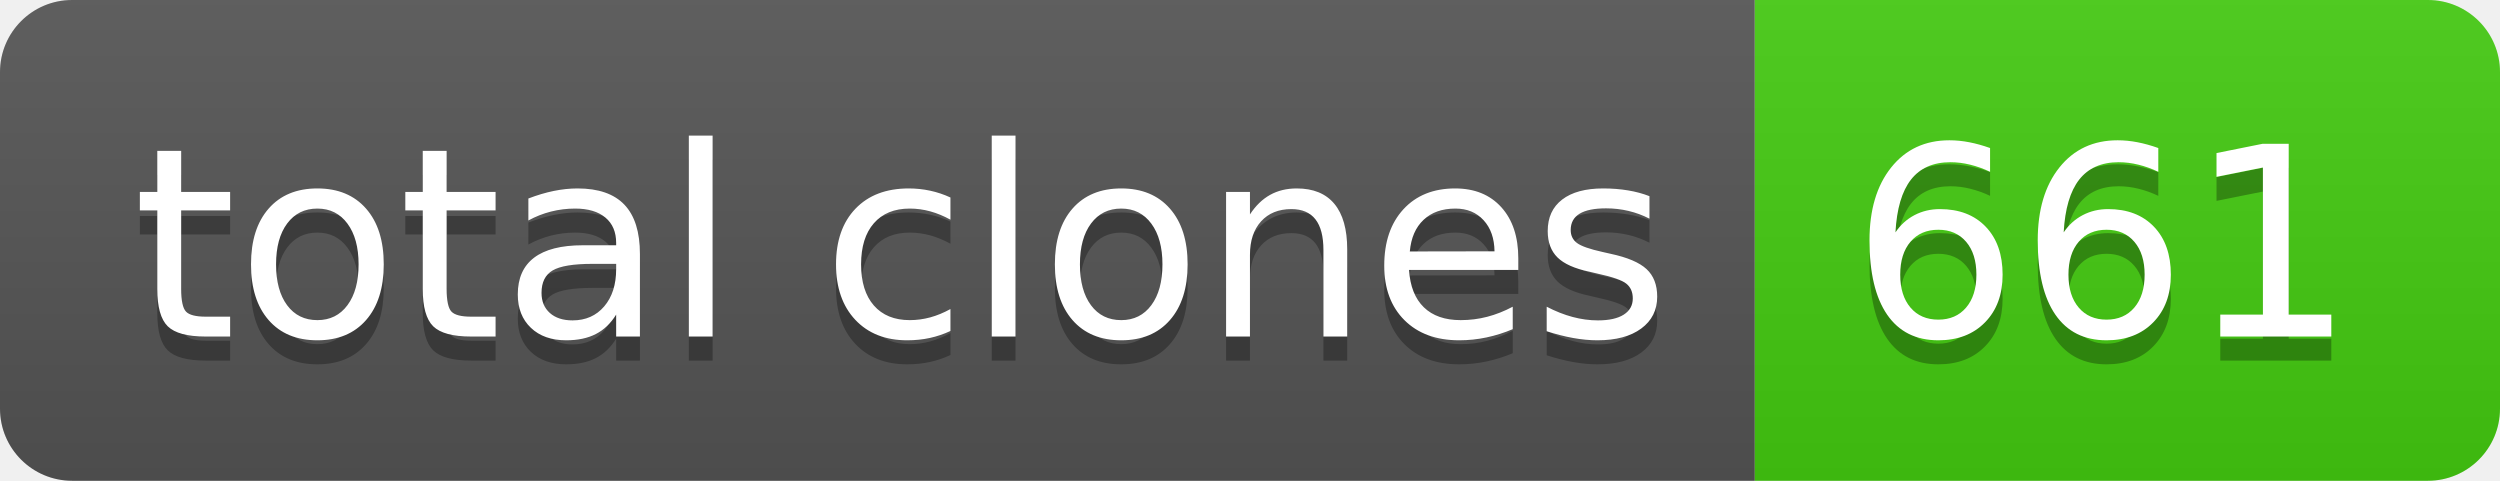
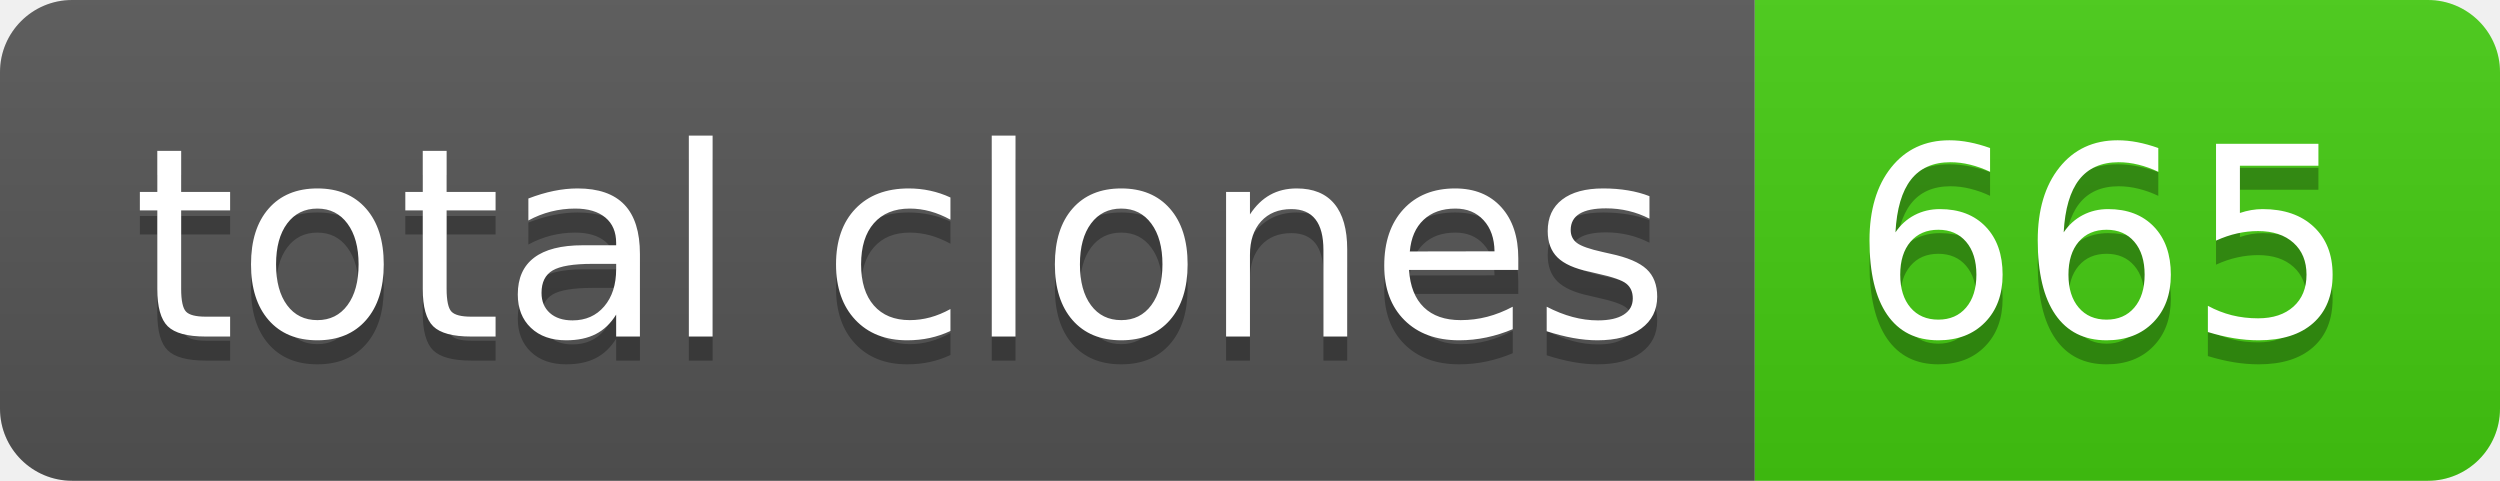
- <svg xmlns="http://www.w3.org/2000/svg" width="104" height="20" role="img" aria-label="total clones: 661">
+ <svg xmlns="http://www.w3.org/2000/svg" width="104" height="20" role="img" aria-label="total clones: 665">
  <linearGradient id="s" x2="0" y2="100%">
    <stop offset="0" stop-color="#bbb" stop-opacity=".1" />
    <stop offset="1" stop-opacity=".1" />
  </linearGradient>
  <clipPath id="r">
    <rect width="104" height="20" rx="3" fill="#fff" />
  </clipPath>
  <g clip-path="url(#r)">
    <rect width="73" height="20" fill="#555" />
    <rect x="73" width="31" height="20" fill="#4c1" />
    <rect width="104" height="20" fill="url(#s)" />
  </g>
  <g fill="#fff" text-anchor="middle" font-family="Verdana,Geneva,DejaVu Sans,sans-serif" text-rendering="geometricPrecision" font-size="110">
    <text aria-hidden="true" x="375" y="150" fill="#010101" fill-opacity=".3" transform="scale(.1)" textLength="630">total clones</text>
    <text x="375" y="140" transform="scale(.1)" fill="#fff" textLength="630">total clones</text>
-     <text aria-hidden="true" x="875" y="150" fill="#010101" fill-opacity=".3" transform="scale(.1)" textLength="210">661</text>
-     <text x="875" y="140" transform="scale(.1)" fill="#fff" textLength="210">661</text>
+     <text aria-hidden="true" x="875" y="150" fill="#010101" fill-opacity=".3" transform="scale(.1)" textLength="210">665</text>
+     <text x="875" y="140" transform="scale(.1)" fill="#fff" textLength="210">665</text>
  </g>
</svg>
